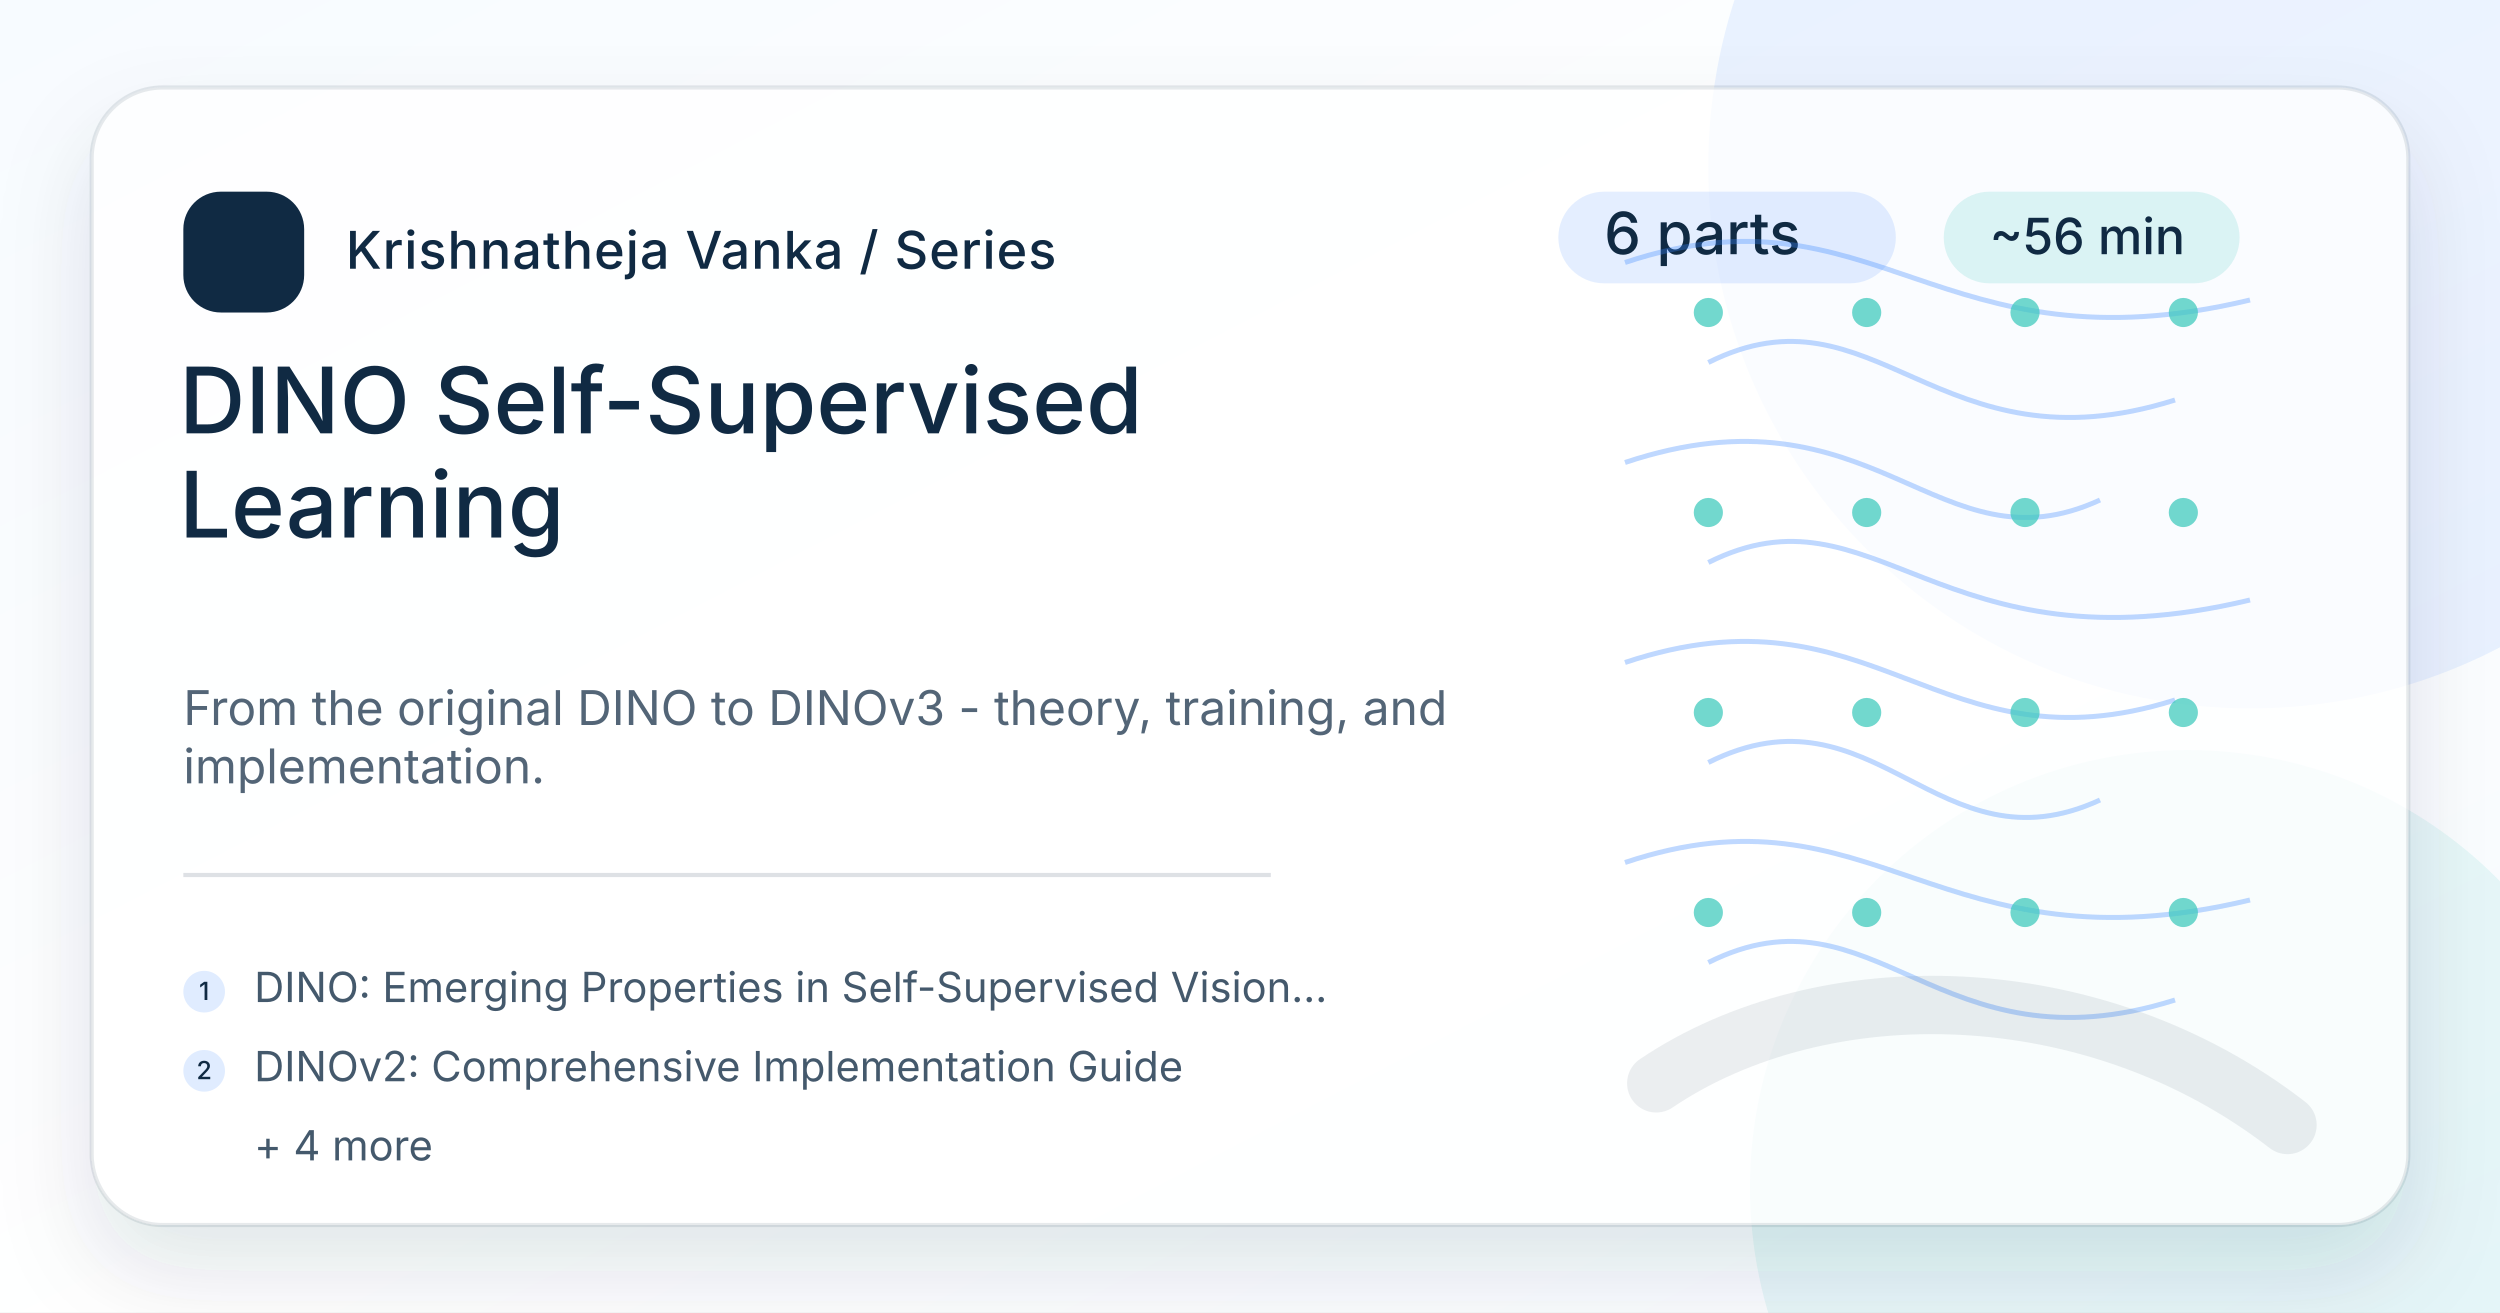
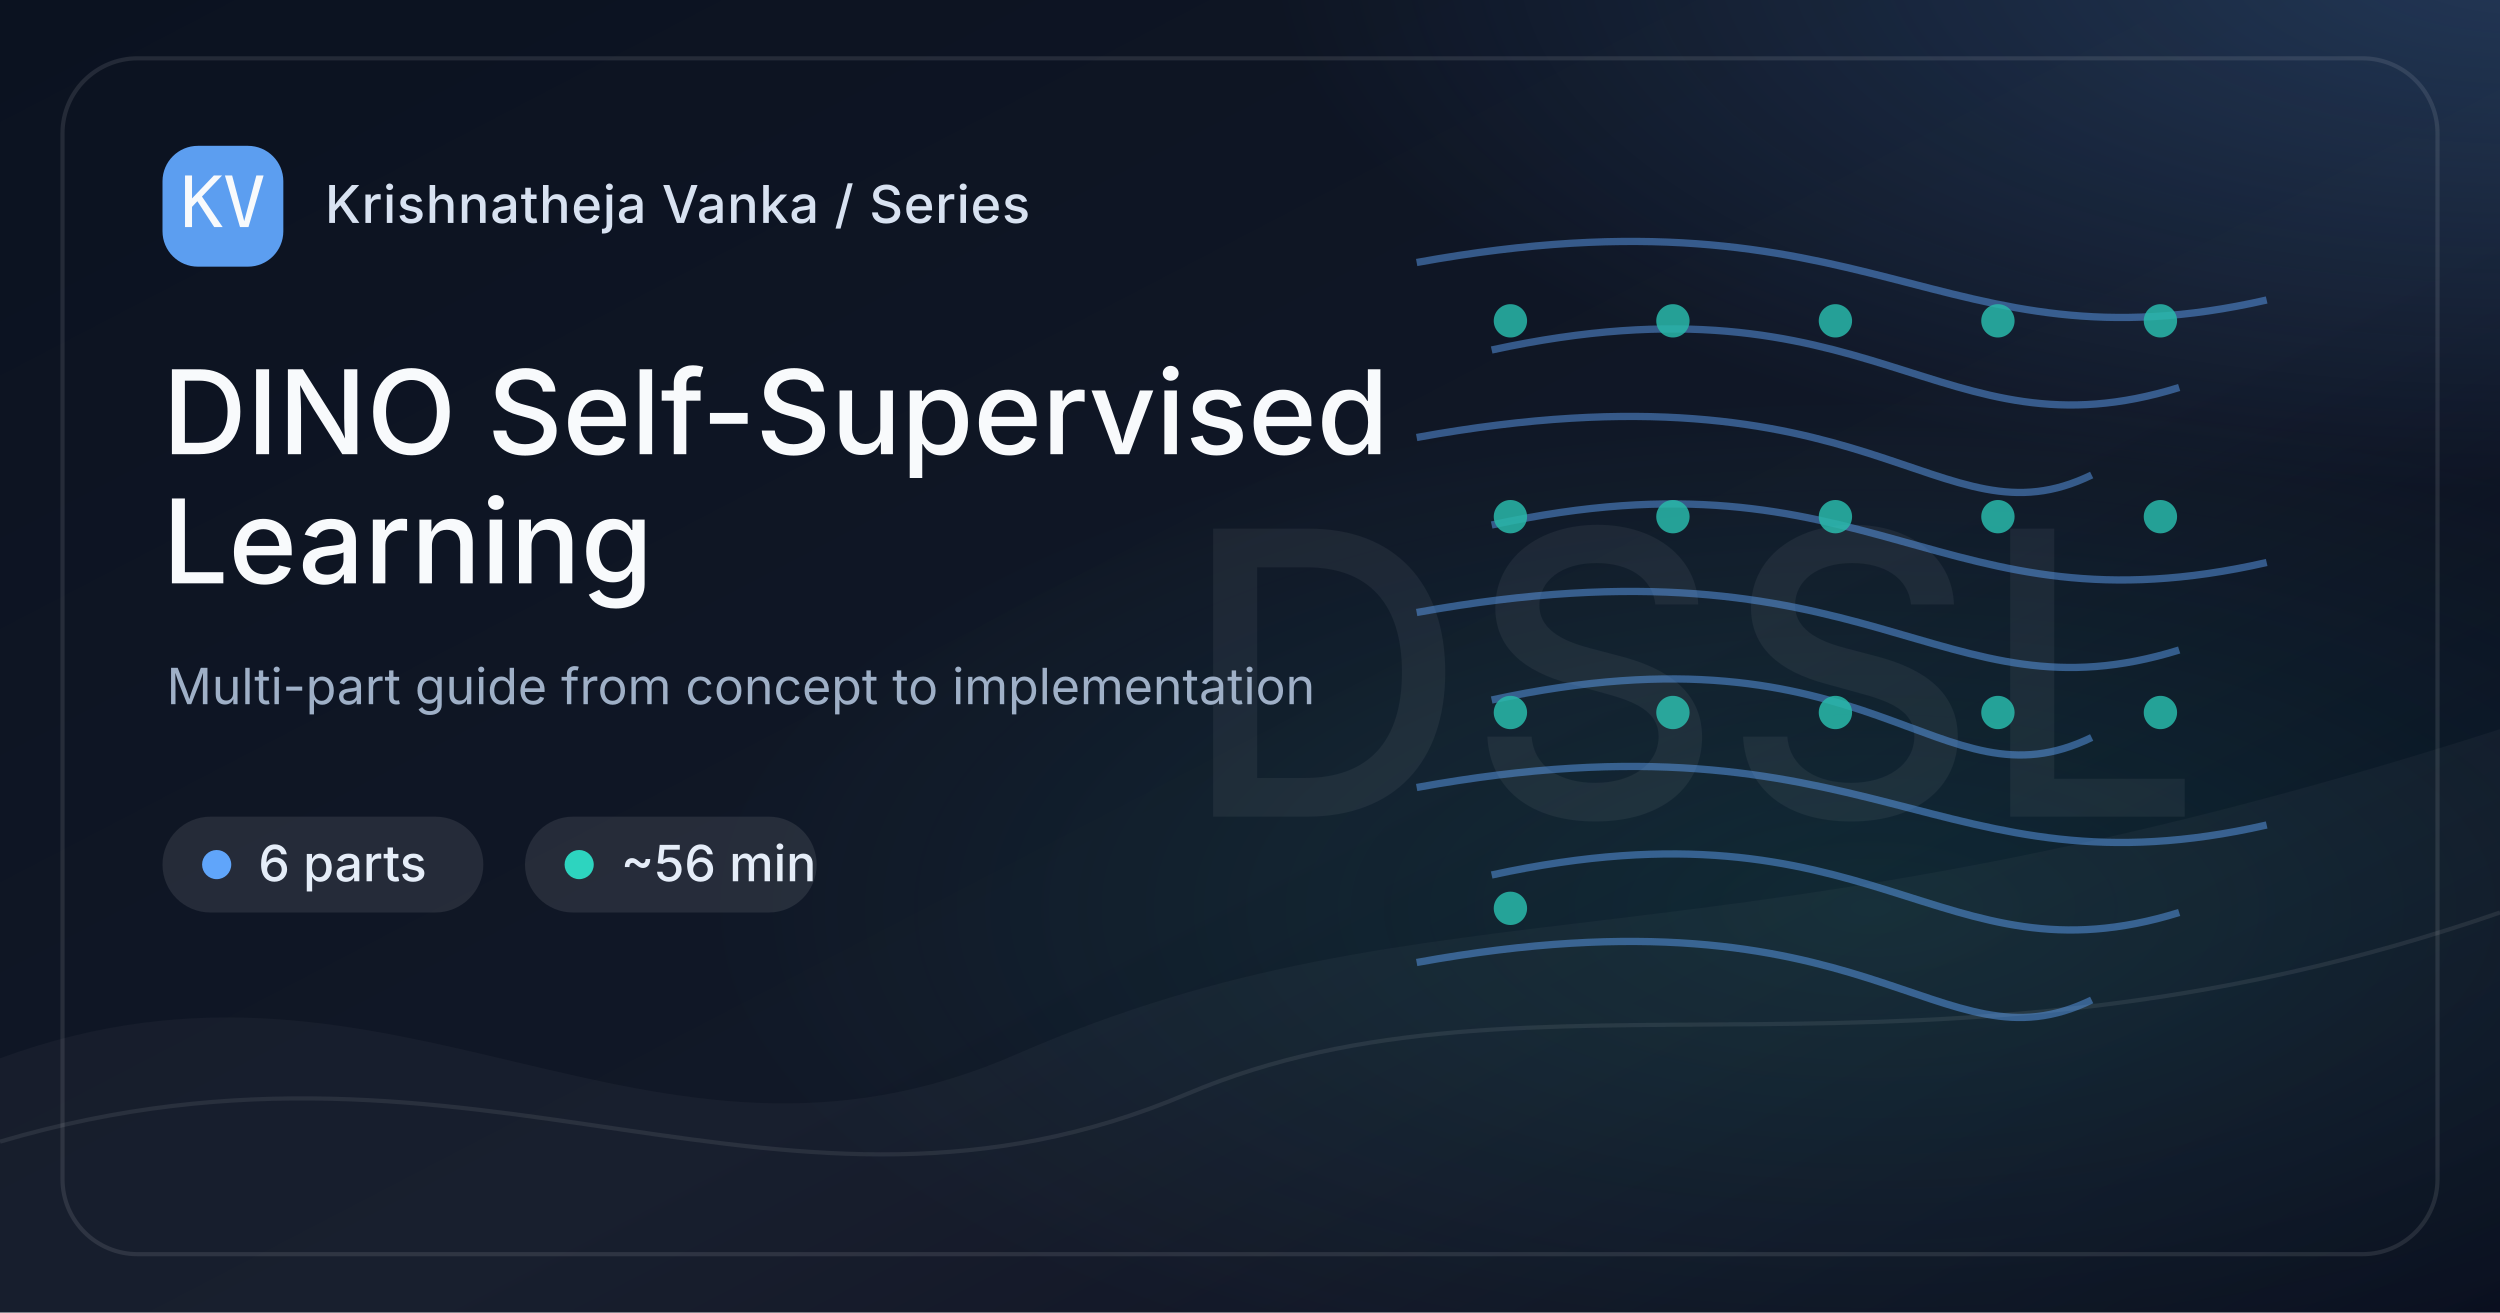
<svg xmlns="http://www.w3.org/2000/svg" width="1200" height="630" viewBox="0 0 1200 630">
  <defs>
    <linearGradient id="bg-dino-self-supervised-learning" x1="0" y1="0" x2="1" y2="1">
-       <stop offset="0%" stop-color="#F7FBFF" />
-       <stop offset="54%" stop-color="#ffffff" />
-       <stop offset="100%" stop-color="#F7FBFF" />
+       <stop offset="0%" stop-color="#0B1220" />
+       <stop offset="58%" stop-color="#111827" />
+       <stop offset="100%" stop-color="#020617" />
    </linearGradient>
-     <filter id="shadow-dino-self-supervised-learning" x="-20%" y="-20%" width="140%" height="140%">
-       <feDropShadow dx="0" dy="22" stdDeviation="22" flood-color="#102A43" flood-opacity=".16" />
-     </filter>
+     <radialGradient id="glow-a-dino-self-supervised-learning" cx="50%" cy="50%" r="50%">
+       <stop offset="0%" stop-color="#60A5FA" stop-opacity=".65" />
+       <stop offset="100%" stop-color="#60A5FA" stop-opacity="0" />
+     </radialGradient>
+     <radialGradient id="glow-b-dino-self-supervised-learning" cx="50%" cy="50%" r="50%">
+       <stop offset="0%" stop-color="#2DD4BF" stop-opacity=".42" />
+       <stop offset="100%" stop-color="#2DD4BF" stop-opacity="0" />
+     </radialGradient>
    <style>
-       .brand { font: 500 25px Inter, ui-sans-serif, system-ui, -apple-system, BlinkMacSystemFont, "Segoe UI", sans-serif; fill: #102A43; letter-spacing: .5px; }
-       .eyebrow { font: 500 28px Inter, ui-sans-serif, system-ui, sans-serif; fill: #102A43; }
-       .meta { font: 500 24px Inter, ui-sans-serif, system-ui, sans-serif; fill: #102A43; }
-       .title { font: 500 44px Inter, ui-sans-serif, system-ui, sans-serif; fill: #102A43; }
-       .desc { font: 400 23px Inter, ui-sans-serif, system-ui, sans-serif; fill: #102A43; opacity: .72; }
-       .post { font: 400 20px Inter, ui-sans-serif, system-ui, sans-serif; fill: #102A43; opacity: .78; }
-       .post-num { font: 500 12px Inter, ui-sans-serif, system-ui, sans-serif; fill: #102A43; }
-       .mono { font: 500 30px ui-monospace, SFMono-Regular, Menlo, Consolas, monospace; fill: #102A43; }
+       .brand { font: 500 25px Inter, ui-sans-serif, system-ui, -apple-system, BlinkMacSystemFont, "Segoe UI", sans-serif; fill: #D8E2F1; letter-spacing: .4px; }
+       .chip { font: 500 24px Inter, ui-sans-serif, system-ui, sans-serif; fill: #E5EDF8; }
+       .title { font: 500 56px Inter, ui-sans-serif, system-ui, sans-serif; fill: #F8FAFC; letter-spacing: 0; }
+       .caption { font: 400 24px Inter, ui-sans-serif, system-ui, sans-serif; fill: #9FB0C7; }
+       .mono { font: 500 34px ui-monospace, SFMono-Regular, Menlo, Consolas, monospace; fill: #F8FAFC; }
+       .mark { font: 500 190px Inter, ui-sans-serif, system-ui, sans-serif; fill: #F8FAFC; opacity: .055; letter-spacing: 0; }
    </style>
  </defs>
  <rect width="1200" height="630" fill="url(#bg-dino-self-supervised-learning)" />
-   <circle cx="1080" cy="80" r="260" fill="#3A86FF" opacity=".10" />
-   <circle cx="1050" cy="570" r="210" fill="#2EC4B6" opacity=".10" />
-   <rect x="44" y="42" width="1112" height="546" rx="34" fill="#ffffff" opacity=".76" filter="url(#shadow-dino-self-supervised-learning)" />
-   <rect x="44" y="42" width="1112" height="546" rx="34" fill="none" stroke="#102A43" stroke-opacity=".10" stroke-width="2" />
-   <g transform="translate(88 92)">
-     <rect width="58" height="58" rx="18" fill="#102A43" />
-     <text x="29" y="39" text-anchor="middle" class="mono" fill="#fff">KV</text>
+   <rect x="0" y="0" width="1200" height="630" fill="url(#glow-a-dino-self-supervised-learning)" opacity=".35" transform="translate(610 -280) scale(1.0 .82)" />
+   <rect x="0" y="0" width="1200" height="630" fill="url(#glow-b-dino-self-supervised-learning)" opacity=".28" transform="translate(330 190) scale(.95 .78)" />
+   <path d="M0 508 C190 438, 310 584, 488 506 C690 418, 820 472, 1200 350 L1200 630 L0 630 Z" fill="#FFFFFF" opacity=".035" />
+   <path d="M0 548 C230 480, 375 608, 570 525 C735 455, 920 535, 1200 438" stroke="#FFFFFF" stroke-opacity=".08" stroke-width="2" fill="none" />
+   <text x="812" y="392" text-anchor="middle" class="mark">DSSL</text>
+   <g opacity=".85">
+     <path d="M680 126 C900 86, 930 180, 1088 144" stroke="#60A5FA" stroke-width="3.5" opacity=".55" fill="none" />
+     <path d="M716 168 C900 128, 930 222, 1046 186" stroke="#60A5FA" stroke-width="3.5" opacity=".55" fill="none" />
+     <path d="M680 210 C900 170, 930 264, 1004 228" stroke="#60A5FA" stroke-width="3.5" opacity=".55" fill="none" />
+     <path d="M716 252 C900 212, 930 306, 1088 270" stroke="#60A5FA" stroke-width="3.5" opacity=".55" fill="none" />
+     <path d="M680 294 C900 254, 930 348, 1046 312" stroke="#60A5FA" stroke-width="3.5" opacity=".55" fill="none" />
+     <path d="M716 336 C900 296, 930 390, 1004 354" stroke="#60A5FA" stroke-width="3.5" opacity=".55" fill="none" />
+     <path d="M680 378 C900 338, 930 432, 1088 396" stroke="#60A5FA" stroke-width="3.5" opacity=".55" fill="none" />
+     <path d="M716 420 C900 380, 930 474, 1046 438" stroke="#60A5FA" stroke-width="3.5" opacity=".55" fill="none" />
+     <path d="M680 462 C900 422, 930 516, 1004 480" stroke="#60A5FA" stroke-width="3.5" opacity=".55" fill="none" />
+     <circle cx="725" cy="154" r="8" fill="#2DD4BF" opacity=".85" />
+     <circle cx="803" cy="154" r="8" fill="#2DD4BF" opacity=".85" />
+     <circle cx="881" cy="154" r="8" fill="#2DD4BF" opacity=".85" />
+     <circle cx="959" cy="154" r="8" fill="#2DD4BF" opacity=".85" />
+     <circle cx="1037" cy="154" r="8" fill="#2DD4BF" opacity=".85" />
+     <circle cx="725" cy="248" r="8" fill="#2DD4BF" opacity=".85" />
+     <circle cx="803" cy="248" r="8" fill="#2DD4BF" opacity=".85" />
+     <circle cx="881" cy="248" r="8" fill="#2DD4BF" opacity=".85" />
+     <circle cx="959" cy="248" r="8" fill="#2DD4BF" opacity=".85" />
+     <circle cx="1037" cy="248" r="8" fill="#2DD4BF" opacity=".85" />
+     <circle cx="725" cy="342" r="8" fill="#2DD4BF" opacity=".85" />
+     <circle cx="803" cy="342" r="8" fill="#2DD4BF" opacity=".85" />
+     <circle cx="881" cy="342" r="8" fill="#2DD4BF" opacity=".85" />
+     <circle cx="959" cy="342" r="8" fill="#2DD4BF" opacity=".85" />
+     <circle cx="1037" cy="342" r="8" fill="#2DD4BF" opacity=".85" />
+     <circle cx="725" cy="436" r="8" fill="#2DD4BF" opacity=".85" />
+   </g>
+   <rect x="30" y="28" width="1140" height="574" rx="36" fill="none" stroke="#FFFFFF" stroke-opacity=".10" stroke-width="2" />
+   <g transform="translate(78 70)">
+     <rect width="58" height="58" rx="17" fill="#60A5FA" opacity=".95" />
+     <text x="29" y="39" text-anchor="middle" class="mono">KV</text>
    <text x="78" y="37" class="brand">Krishnatheja Vanka / Series</text>
  </g>
-   <g transform="translate(748 92)">
-     <rect x="0" y="0" width="162" height="44" rx="22" fill="#3A86FF" opacity=".14" />
-     <text x="22" y="30" class="eyebrow">6 parts</text>
-     <rect x="185" y="0" width="142" height="44" rx="22" fill="#2EC4B6" opacity=".16" />
-     <text x="207" y="30" class="meta">~56 min</text>
+   <g transform="translate(78 392)">
+     <rect x="0" y="0" width="154" height="46" rx="23" fill="#FFFFFF" opacity=".09" />
+     <circle cx="26" cy="23" r="7" fill="#60A5FA" />
+     <text x="46" y="31" class="chip">6 parts</text>
+     <rect x="174" y="0" width="140" height="46" rx="23" fill="#FFFFFF" opacity=".09" />
+     <circle cx="200" cy="23" r="7" fill="#2DD4BF" />
+     <text x="220" y="31" class="chip">~56 min</text>
  </g>
-   <text x="86" y="208" class="title">DINO Self-Supervised</text>
-   <text x="86" y="258" class="title">Learning</text>
-   <text x="88" y="348" class="desc">From the original DINO to DINOv3 - theory, training, and</text>
-   <text x="88" y="376" class="desc">implementation.</text>
-   <line x1="88" y1="420" x2="610" y2="420" stroke="#102A43" stroke-opacity=".14" stroke-width="2" />
-   <g transform="translate(88 466)">
-     <circle cx="10" cy="10" r="10" fill="#3A86FF" opacity=".16" />
-     <text x="10" y="14" text-anchor="middle" class="post-num">1</text>
-     <text x="34" y="15" class="post">DINO: Emerging Properties in Self-Supervised Vision...</text>
-   </g>
-   <g transform="translate(88 504)">
-     <circle cx="10" cy="10" r="10" fill="#3A86FF" opacity=".16" />
-     <text x="10" y="14" text-anchor="middle" class="post-num">2</text>
-     <text x="34" y="15" class="post">DINOv2: Comprehensive Implementation Guide</text>
-   </g>
-   <text x="122" y="557" class="post">+ 4 more</text>
-   <g opacity=".95">
-     <path d="M780 126 C900 86, 930 180, 1080 144" stroke="#3A86FF" stroke-width="2.4" opacity=".34" fill="none" />
-     <path d="M820 174 C900 134, 930 228, 1044 192" stroke="#3A86FF" stroke-width="2.4" opacity=".34" fill="none" />
-     <path d="M780 222 C900 182, 930 276, 1008 240" stroke="#3A86FF" stroke-width="2.4" opacity=".34" fill="none" />
-     <path d="M820 270 C900 230, 930 324, 1080 288" stroke="#3A86FF" stroke-width="2.4" opacity=".34" fill="none" />
-     <path d="M780 318 C900 278, 930 372, 1044 336" stroke="#3A86FF" stroke-width="2.4" opacity=".34" fill="none" />
-     <path d="M820 366 C900 326, 930 420, 1008 384" stroke="#3A86FF" stroke-width="2.4" opacity=".34" fill="none" />
-     <path d="M780 414 C900 374, 930 468, 1080 432" stroke="#3A86FF" stroke-width="2.4" opacity=".34" fill="none" />
-     <path d="M820 462 C900 422, 930 516, 1044 480" stroke="#3A86FF" stroke-width="2.4" opacity=".34" fill="none" />
-     <circle cx="820" cy="150" r="7" fill="#2EC4B6" opacity=".70" />
-     <circle cx="896" cy="150" r="7" fill="#2EC4B6" opacity=".70" />
-     <circle cx="972" cy="150" r="7" fill="#2EC4B6" opacity=".70" />
-     <circle cx="1048" cy="150" r="7" fill="#2EC4B6" opacity=".70" />
-     <circle cx="820" cy="246" r="7" fill="#2EC4B6" opacity=".70" />
-     <circle cx="896" cy="246" r="7" fill="#2EC4B6" opacity=".70" />
-     <circle cx="972" cy="246" r="7" fill="#2EC4B6" opacity=".70" />
-     <circle cx="1048" cy="246" r="7" fill="#2EC4B6" opacity=".70" />
-     <circle cx="820" cy="342" r="7" fill="#2EC4B6" opacity=".70" />
-     <circle cx="896" cy="342" r="7" fill="#2EC4B6" opacity=".70" />
-     <circle cx="972" cy="342" r="7" fill="#2EC4B6" opacity=".70" />
-     <circle cx="1048" cy="342" r="7" fill="#2EC4B6" opacity=".70" />
-     <circle cx="820" cy="438" r="7" fill="#2EC4B6" opacity=".70" />
-     <circle cx="896" cy="438" r="7" fill="#2EC4B6" opacity=".70" />
-     <circle cx="972" cy="438" r="7" fill="#2EC4B6" opacity=".70" />
-     <circle cx="1048" cy="438" r="7" fill="#2EC4B6" opacity=".70" />
-   </g>
-   <path d="M795 520 C875 466, 1005 468, 1098 540" stroke="#102A43" stroke-opacity=".08" stroke-width="28" stroke-linecap="round" fill="none" />
+   <text x="78" y="218" class="title">DINO Self-Supervised</text>
+   <text x="78" y="280" class="title">Learning</text>
+   <text x="80" y="338" class="caption">Multi-part guide from concept to implementation</text>
</svg>
